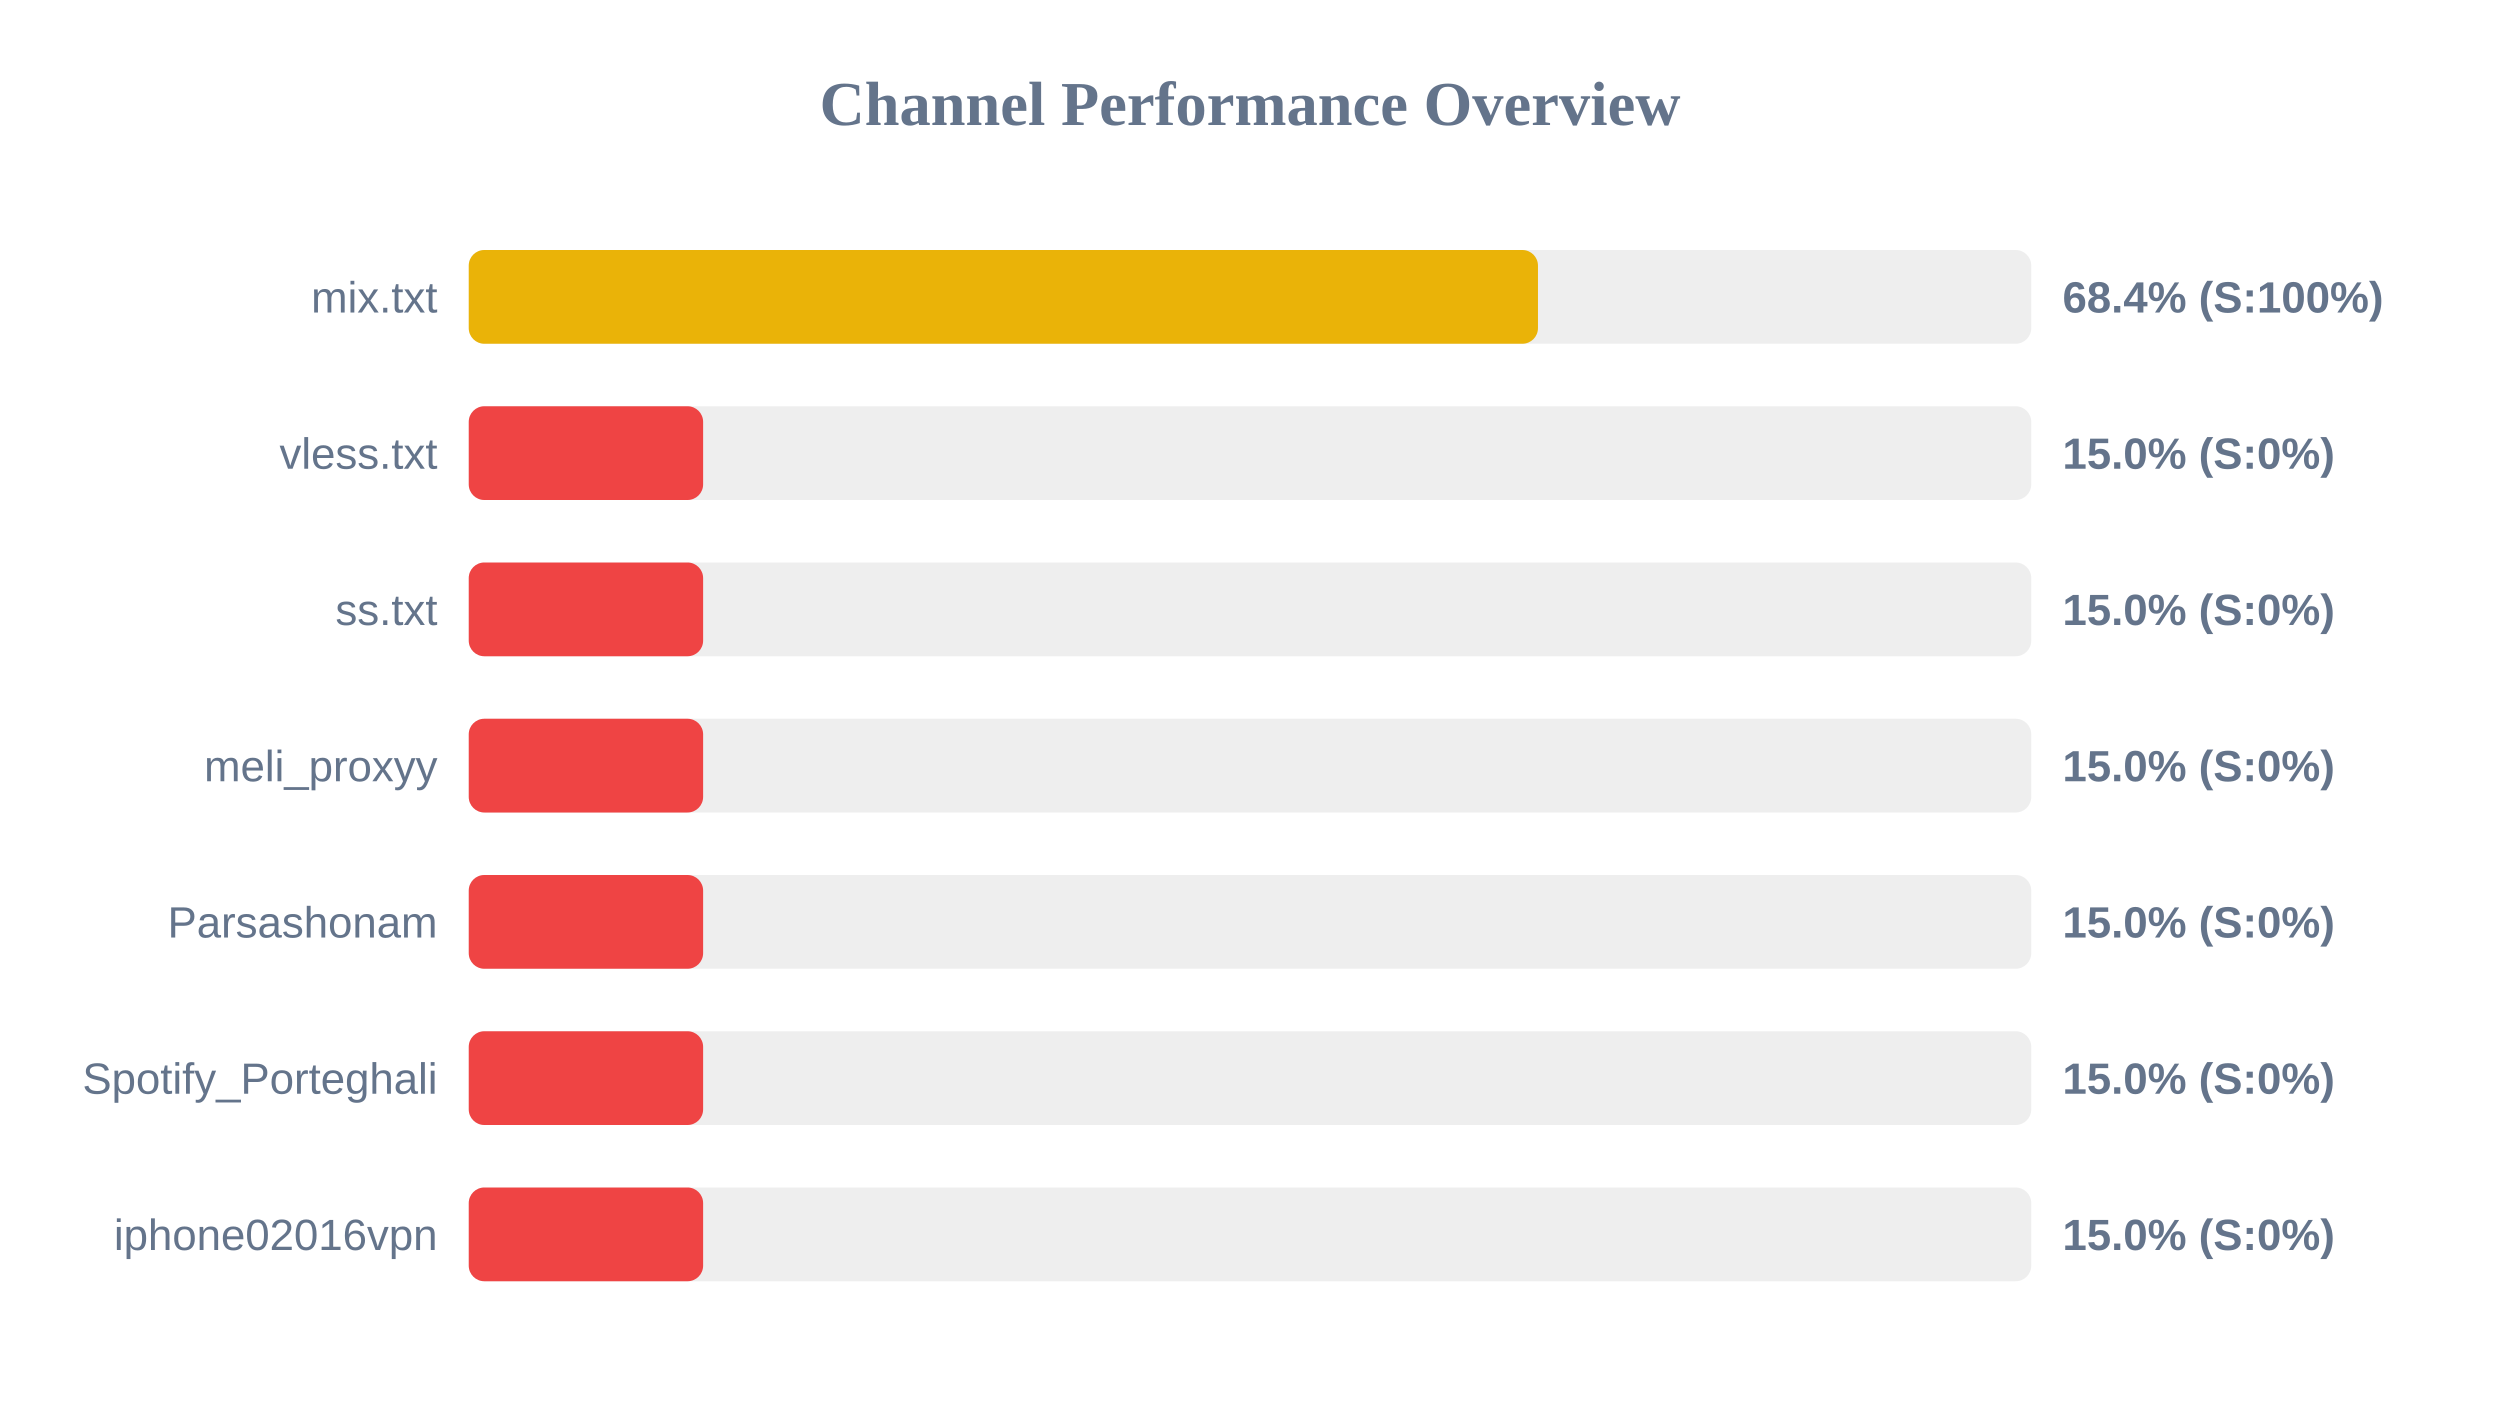
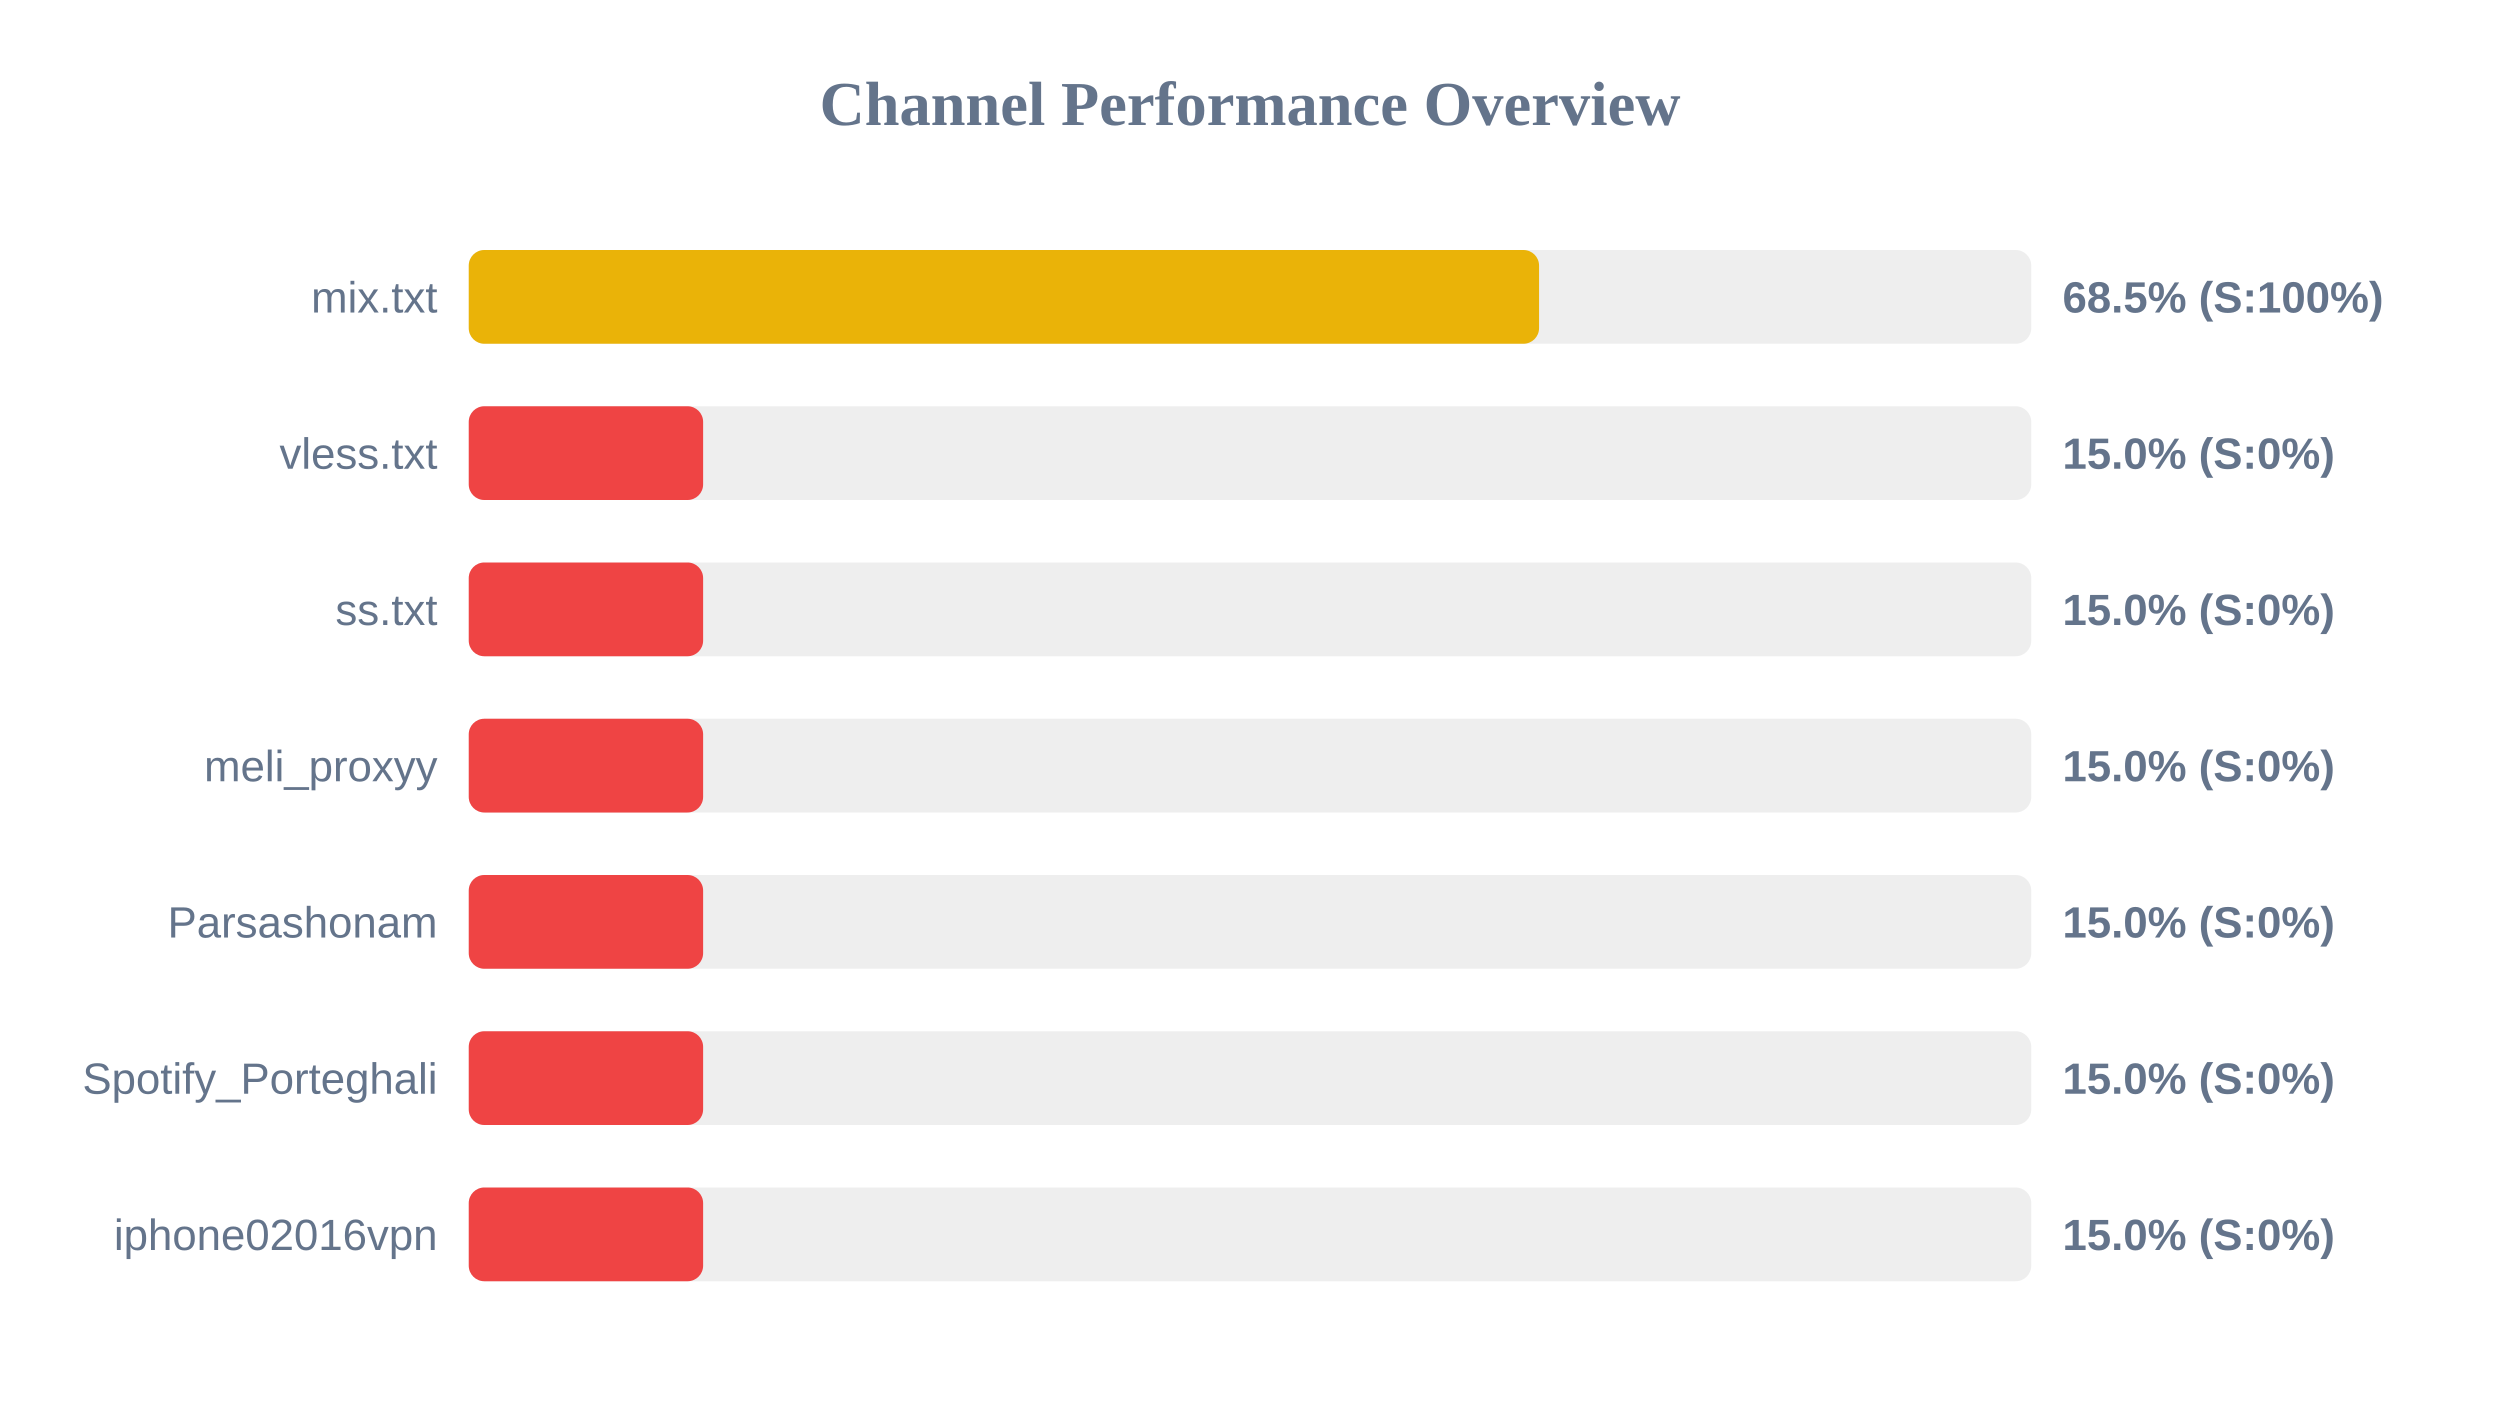
<svg xmlns="http://www.w3.org/2000/svg" width="800" height="450" version="1.1">
  <style>
        .row { font: 14px Arial; fill: #64748b; }
        .score { font: bold 14px Arial; fill: #64748b; }
    </style>
  <text x="400" y="40" text-anchor="middle" font-size="20px" font-weight="bold" fill="#64748b">Channel Performance Overview</text>
  <rect x="150" y="80" width="500" height="30" fill="#eee" rx="5" />
-   <rect x="150" y="80" width="342.15" height="30" fill="#eab308" rx="5" />
+   <rect x="150" y="80" width="342.5" height="30" fill="#eab308" rx="5" />
  <text x="140" y="100" text-anchor="end" class="row">mix.txt</text>
-   <text x="660" y="100" text-anchor="start" class="score">68.4% (S:100%)</text>
+   <text x="660" y="100" text-anchor="start" class="score">68.5% (S:100%)</text>
  <rect x="150" y="130" width="500" height="30" fill="#eee" rx="5" />
  <rect x="150" y="130" width="75.0" height="30" fill="#ef4444" rx="5" />
  <text x="140" y="150" text-anchor="end" class="row">vless.txt</text>
  <text x="660" y="150" text-anchor="start" class="score">15.0% (S:0%)</text>
  <rect x="150" y="180" width="500" height="30" fill="#eee" rx="5" />
  <rect x="150" y="180" width="75.0" height="30" fill="#ef4444" rx="5" />
  <text x="140" y="200" text-anchor="end" class="row">ss.txt</text>
  <text x="660" y="200" text-anchor="start" class="score">15.0% (S:0%)</text>
  <rect x="150" y="230" width="500" height="30" fill="#eee" rx="5" />
  <rect x="150" y="230" width="75.0" height="30" fill="#ef4444" rx="5" />
  <text x="140" y="250" text-anchor="end" class="row">meli_proxyy</text>
  <text x="660" y="250" text-anchor="start" class="score">15.0% (S:0%)</text>
  <rect x="150" y="280" width="500" height="30" fill="#eee" rx="5" />
  <rect x="150" y="280" width="75.0" height="30" fill="#ef4444" rx="5" />
  <text x="140" y="300" text-anchor="end" class="row">Parsashonam</text>
  <text x="660" y="300" text-anchor="start" class="score">15.0% (S:0%)</text>
  <rect x="150" y="330" width="500" height="30" fill="#eee" rx="5" />
  <rect x="150" y="330" width="75.0" height="30" fill="#ef4444" rx="5" />
  <text x="140" y="350" text-anchor="end" class="row">Spotify_Porteghali</text>
  <text x="660" y="350" text-anchor="start" class="score">15.0% (S:0%)</text>
  <rect x="150" y="380" width="500" height="30" fill="#eee" rx="5" />
  <rect x="150" y="380" width="75.0" height="30" fill="#ef4444" rx="5" />
  <text x="140" y="400" text-anchor="end" class="row">iphone02016vpn</text>
  <text x="660" y="400" text-anchor="start" class="score">15.0% (S:0%)</text>
</svg>
